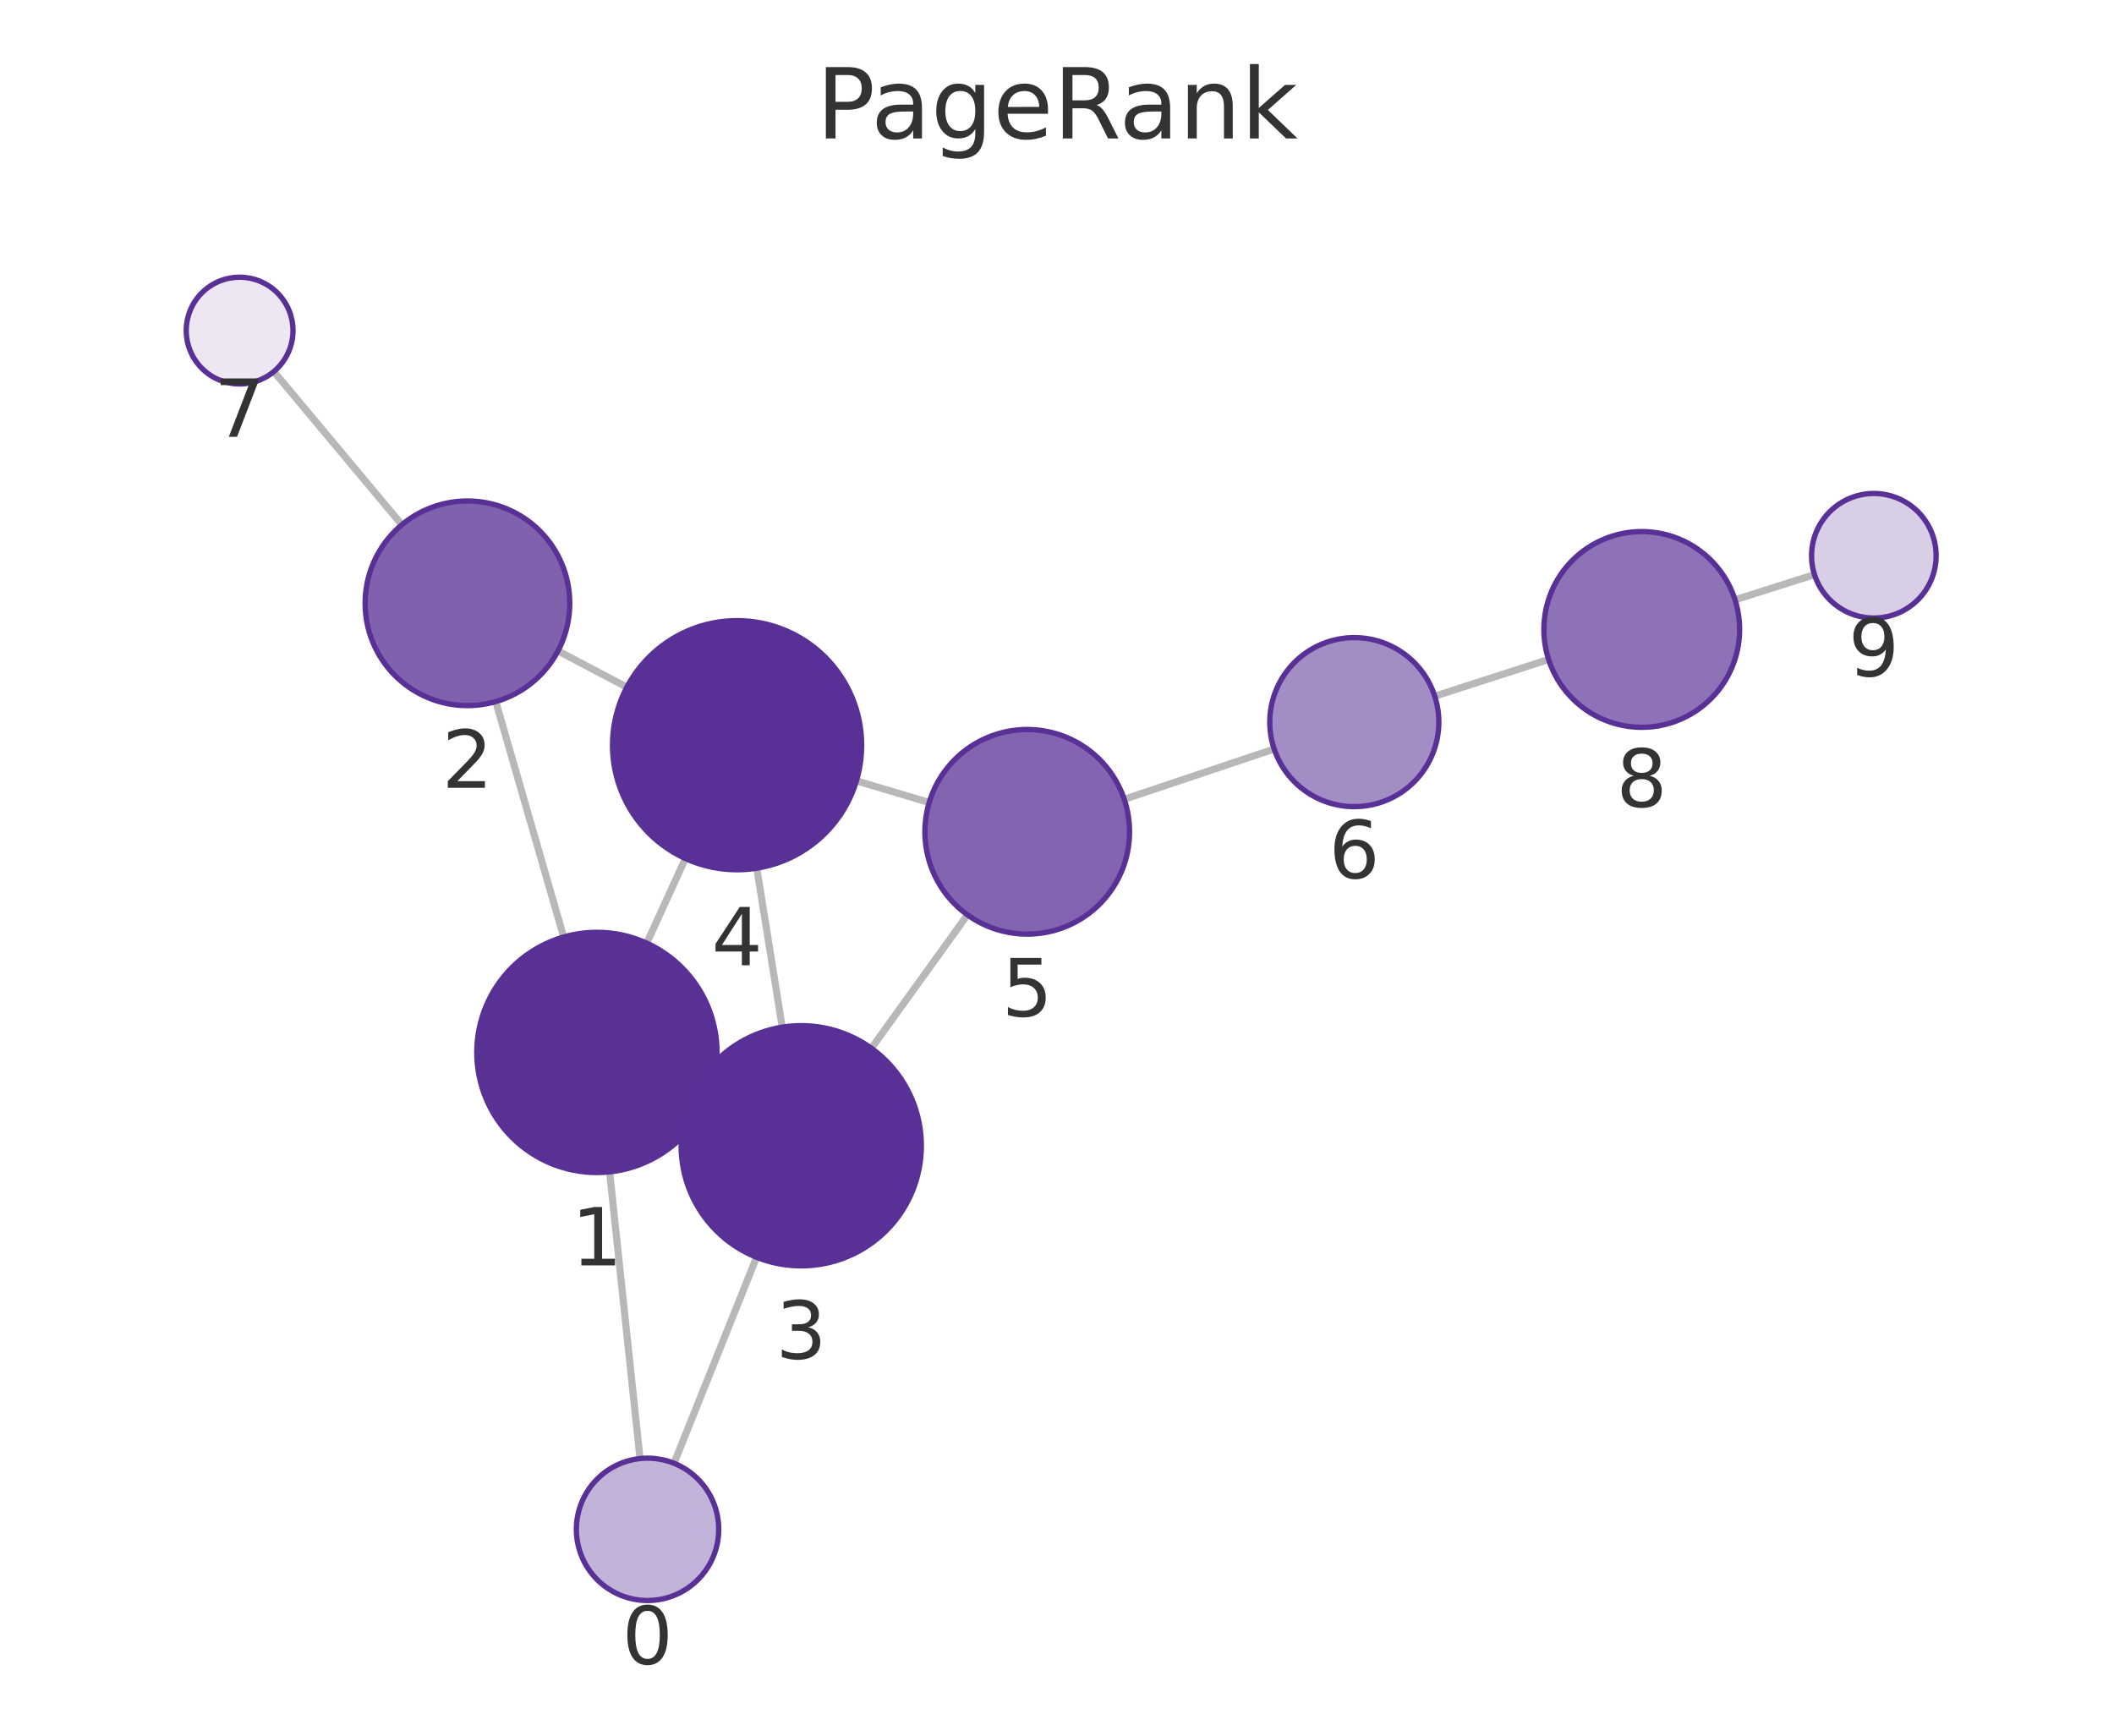
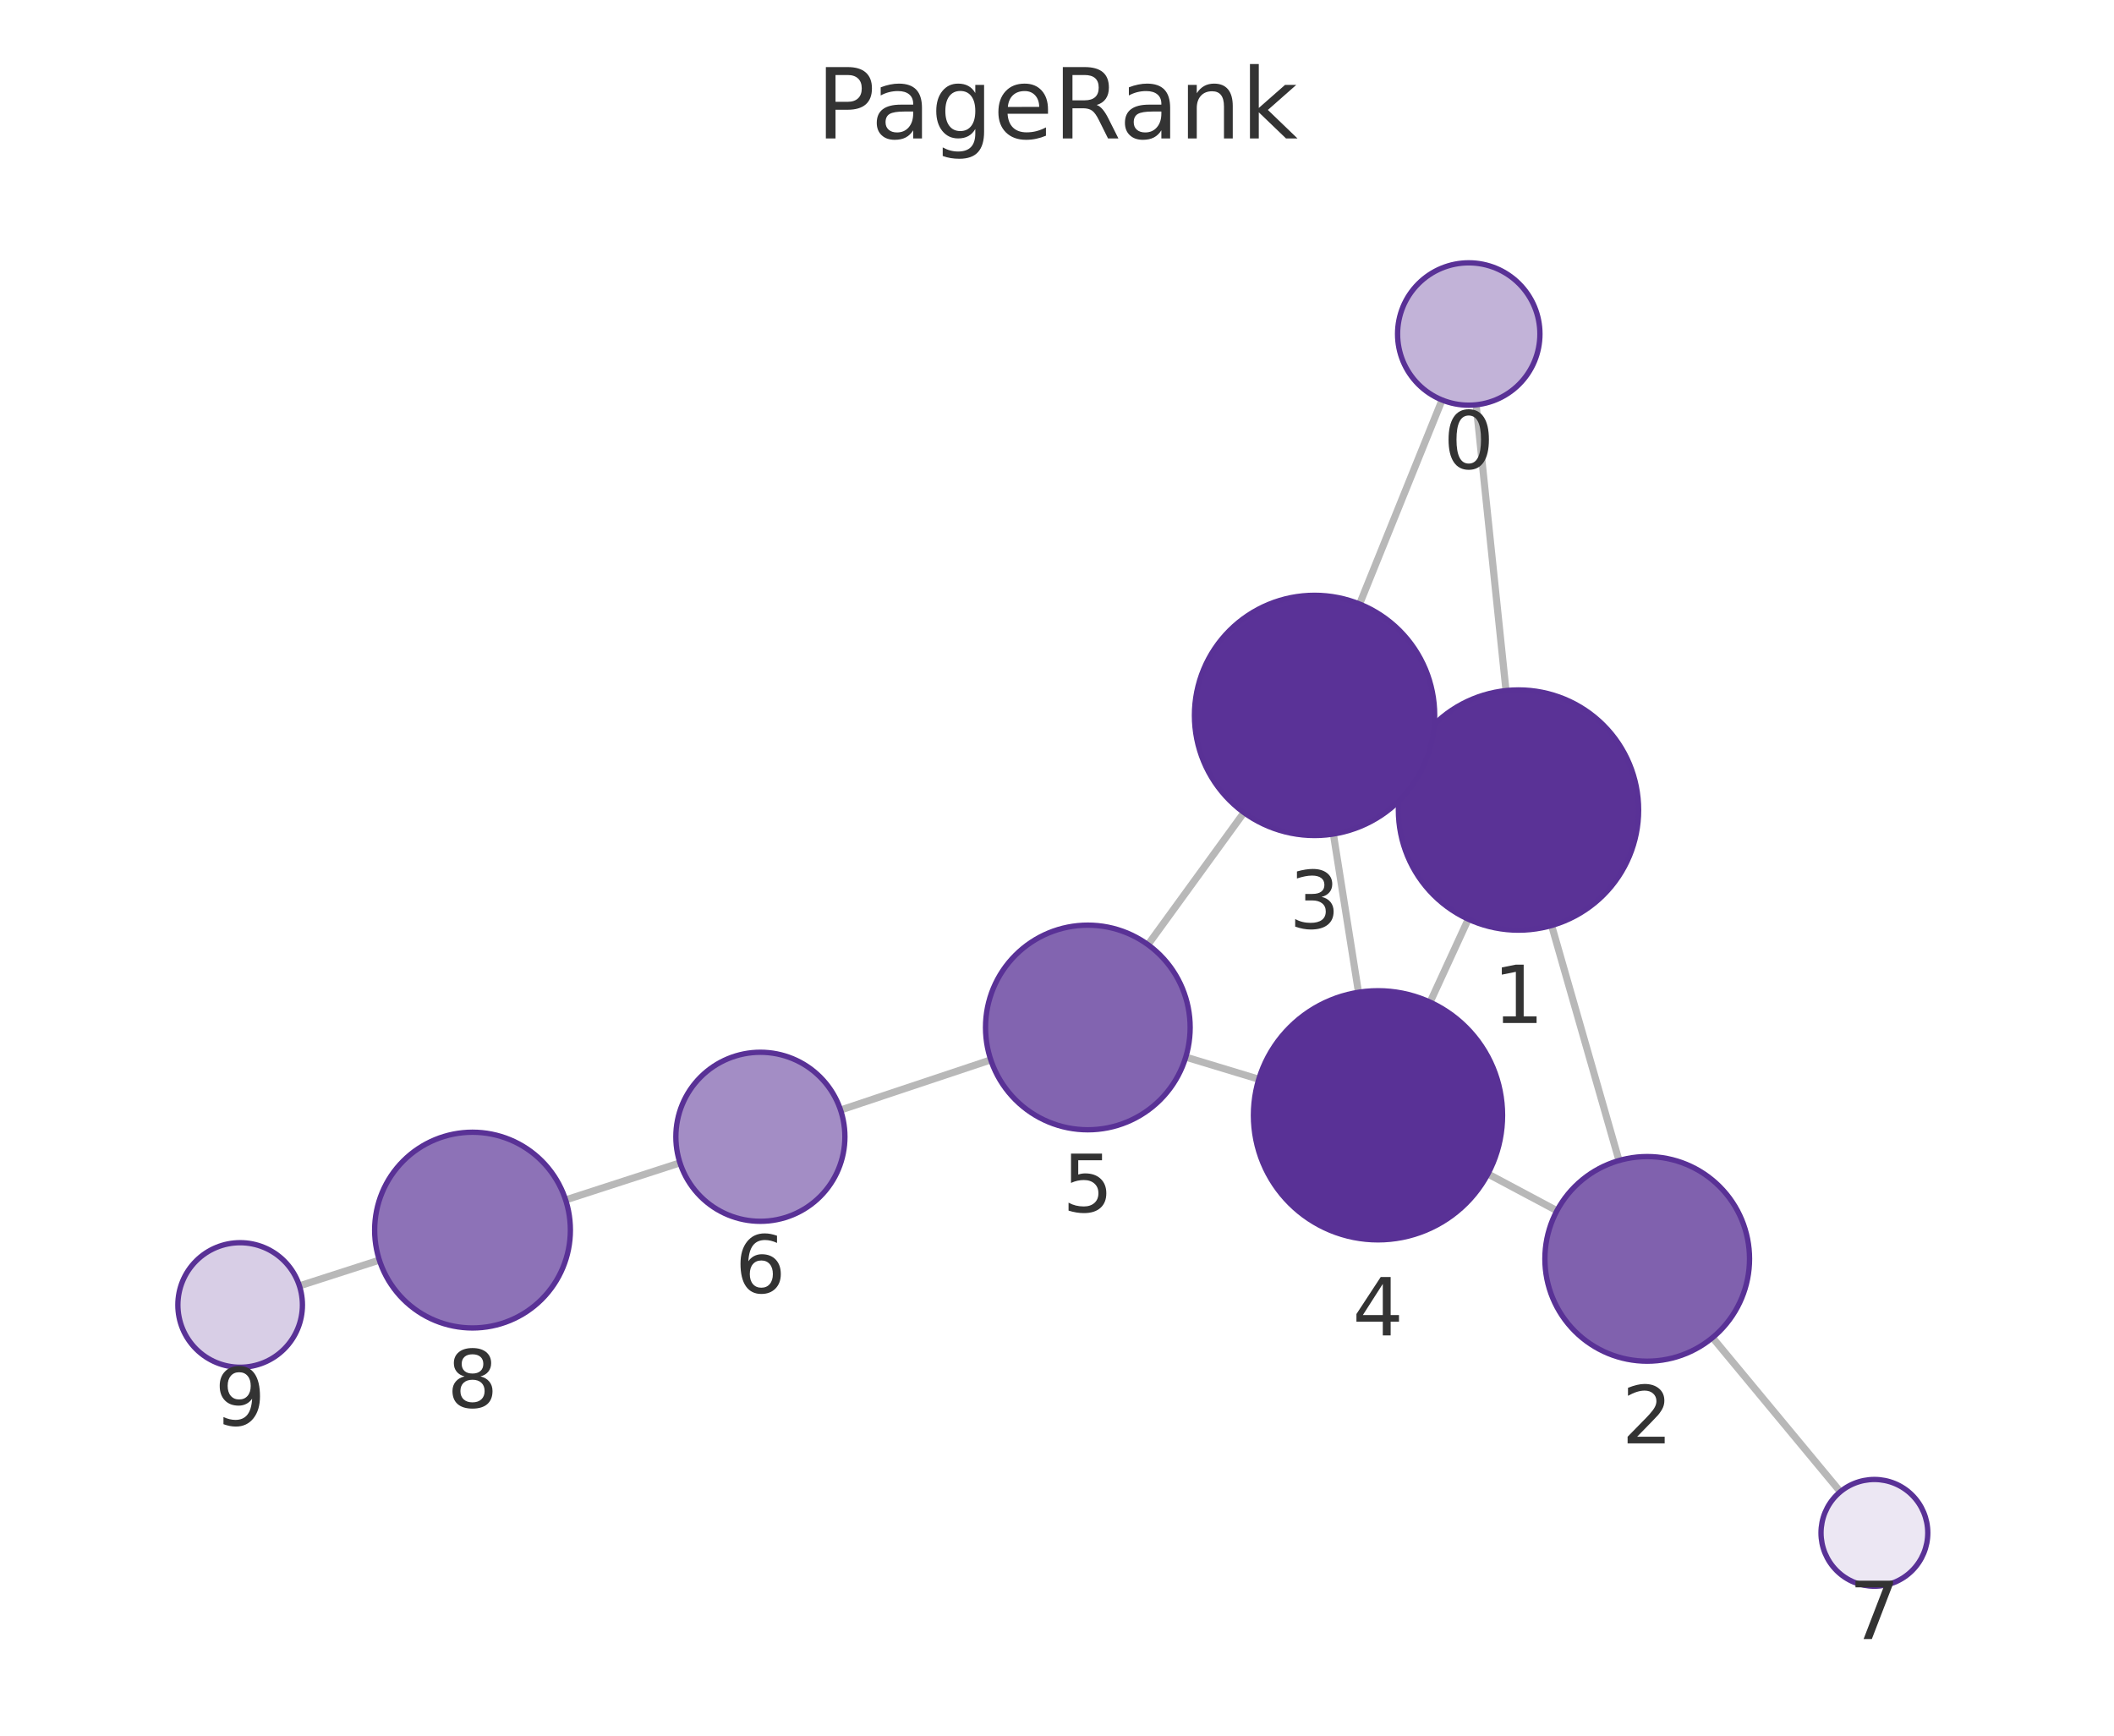
<svg xmlns="http://www.w3.org/2000/svg" xmlns:xlink="http://www.w3.org/1999/xlink" width="237.6pt" height="195.078pt" viewBox="0 0 237.6 195.078" version="1.1">
  <defs>
    <style type="text/css">*{stroke-linejoin: round; stroke-linecap: butt}</style>
  </defs>
  <g id="figure_1">
    <g id="patch_1">
      <path d="M 0 195.078  L 237.6 195.078  L 237.6 0  L 0 0  L 0 195.078  z " style="fill: none" />
    </g>
    <g id="axes_1">
      <g id="patch_2">
        <path d="M 7.2 187.878  L 230.4 187.878  L 230.4 21.558  L 7.2 21.558  L 7.2 187.878  z " style="fill: none" />
      </g>
      <g id="EdgeCollection_1">
-         <path d="M 71.936 163.936  L 68.515 131.711  " clip-path="url(#pd8539371f2)" style="fill: #b8b8b8; stroke: #b8b8b8; stroke-width: 0.8" />
-         <path d="M 75.755 164.465  L 85.032 141.308  " clip-path="url(#pd8539371f2)" style="fill: #b8b8b8; stroke: #b8b8b8; stroke-width: 0.8" />
-         <path d="M 63.351 105.315  L 55.723 78.857  " clip-path="url(#pd8539371f2)" style="fill: #b8b8b8; stroke: #b8b8b8; stroke-width: 0.8" />
-         <path d="M 79.37 123.896  L 77.773 123.167  " clip-path="url(#pd8539371f2)" style="fill: #b8b8b8; stroke: #b8b8b8; stroke-width: 0.8" />
-         <path d="M 72.693 106.004  L 77.032 96.493  " clip-path="url(#pd8539371f2)" style="fill: #b8b8b8; stroke: #b8b8b8; stroke-width: 0.8" />
-         <path d="M 62.714 73.163  L 70.454 77.236  " clip-path="url(#pd8539371f2)" style="fill: #b8b8b8; stroke: #b8b8b8; stroke-width: 0.8" />
-         <path d="M 45.164 58.981  L 30.777 41.761  " clip-path="url(#pd8539371f2)" style="fill: #b8b8b8; stroke: #b8b8b8; stroke-width: 0.8" />
-         <path d="M 87.918 115.446  L 85.057 97.58  " clip-path="url(#pd8539371f2)" style="fill: #b8b8b8; stroke: #b8b8b8; stroke-width: 0.8" />
-         <path d="M 97.94 117.82  L 108.735 102.824  " clip-path="url(#pd8539371f2)" style="fill: #b8b8b8; stroke: #b8b8b8; stroke-width: 0.8" />
-         <path d="M 96.258 87.761  L 104.434 90.201  " clip-path="url(#pd8539371f2)" style="fill: #b8b8b8; stroke: #b8b8b8; stroke-width: 0.8" />
-         <path d="M 126.357 89.835  L 143.208 84.184  " clip-path="url(#pd8539371f2)" style="fill: #b8b8b8; stroke: #b8b8b8; stroke-width: 0.8" />
-         <path d="M 161.256 78.248  L 174.053 74.122  " clip-path="url(#pd8539371f2)" style="fill: #b8b8b8; stroke: #b8b8b8; stroke-width: 0.8" />
-         <path d="M 195.006 67.417  L 203.937 64.582  " clip-path="url(#pd8539371f2)" style="fill: #b8b8b8; stroke: #b8b8b8; stroke-width: 0.8" />
+         <path d="M 165.909 45.497  L 169.266 77.618  " clip-path="url(#p8796deaa18)" style="fill: #b8b8b8; stroke: #b8b8b8; stroke-width: 0.8" />
+         <path d="M 162.08 44.957  L 152.808 67.891  " clip-path="url(#p8796deaa18)" style="fill: #b8b8b8; stroke: #b8b8b8; stroke-width: 0.8" />
+         <path d="M 174.391 104.022  L 181.966 130.437  " clip-path="url(#p8796deaa18)" style="fill: #b8b8b8; stroke: #b8b8b8; stroke-width: 0.8" />
+         <path d="M 158.424 85.361  L 159.994 86.09  " clip-path="url(#p8796deaa18)" style="fill: #b8b8b8; stroke: #b8b8b8; stroke-width: 0.8" />
+         <path d="M 165.025 103.308  L 160.732 112.636  " clip-path="url(#p8796deaa18)" style="fill: #b8b8b8; stroke: #b8b8b8; stroke-width: 0.8" />
+         <path d="M 174.989 136.079  L 167.231 131.942  " clip-path="url(#p8796deaa18)" style="fill: #b8b8b8; stroke: #b8b8b8; stroke-width: 0.8" />
+         <path d="M 192.477 150.344  L 206.84 167.665  " clip-path="url(#p8796deaa18)" style="fill: #b8b8b8; stroke: #b8b8b8; stroke-width: 0.8" />
+         <path d="M 149.863 93.74  L 152.685 111.527  " clip-path="url(#p8796deaa18)" style="fill: #b8b8b8; stroke: #b8b8b8; stroke-width: 0.8" />
+         <path d="M 139.813 91.329  L 129.025 106.178  " clip-path="url(#p8796deaa18)" style="fill: #b8b8b8; stroke: #b8b8b8; stroke-width: 0.8" />
+         <path d="M 141.479 121.298  L 133.273 118.814  " clip-path="url(#p8796deaa18)" style="fill: #b8b8b8; stroke: #b8b8b8; stroke-width: 0.8" />
+         <path d="M 111.358 119.123  L 94.473 124.76  " clip-path="url(#p8796deaa18)" style="fill: #b8b8b8; stroke: #b8b8b8; stroke-width: 0.8" />
+         <path d="M 76.424 130.698  L 63.572 134.864  " clip-path="url(#p8796deaa18)" style="fill: #b8b8b8; stroke: #b8b8b8; stroke-width: 0.8" />
+         <path d="M 42.638 141.63  L 33.653 144.525  " clip-path="url(#p8796deaa18)" style="fill: #b8b8b8; stroke: #b8b8b8; stroke-width: 0.8" />
      </g>
      <g id="VertexCollection_1">
-         <path d="M 72.78 179.891  C 74.902 179.891 76.937 179.048 78.437 177.548  C 79.937 176.048 80.78 174.013 80.78 171.891  C 80.78 169.77 79.937 167.734 78.437 166.234  C 76.937 164.734 74.902 163.891 72.78 163.891  C 70.658 163.891 68.623 164.734 67.123 166.234  C 65.623 167.734 64.78 169.77 64.78 171.891  C 64.78 174.013 65.623 176.048 67.123 177.548  C 68.623 179.048 70.658 179.891 72.78 179.891  z " clip-path="url(#pd8539371f2)" style="fill: #c2b3d8; stroke: #593196; stroke-width: 0.6" />
-         <path d="M 67.09 131.787  C 70.671 131.787 74.105 130.364 76.636 127.833  C 79.168 125.301 80.59 121.867 80.59 118.287  C 80.59 114.706 79.168 111.272 76.636 108.741  C 74.105 106.209 70.671 104.787 67.09 104.787  C 63.51 104.787 60.076 106.209 57.544 108.741  C 55.013 111.272 53.59 114.706 53.59 118.287  C 53.59 121.867 55.013 125.301 57.544 127.833  C 60.076 130.364 63.51 131.787 67.09 131.787  z " clip-path="url(#pd8539371f2)" style="fill: #5a3296; stroke: #593196; stroke-width: 0.6" />
-         <path d="M 52.537 79.307  C 55.587 79.307 58.512 78.095 60.669 75.938  C 62.826 73.782 64.037 70.856 64.037 67.807  C 64.037 64.757 62.826 61.831 60.669 59.675  C 58.512 57.518 55.587 56.307 52.537 56.307  C 49.487 56.307 46.562 57.518 44.406 59.675  C 42.249 61.831 41.037 64.757 41.037 67.807  C 41.037 70.856 42.249 73.782 44.406 75.938  C 46.562 78.095 49.487 79.307 52.537 79.307  z " clip-path="url(#pd8539371f2)" style="fill: #8061ae; stroke: #593196; stroke-width: 0.6" />
-         <path d="M 90.053 142.276  C 93.633 142.276 97.067 140.854 99.599 138.322  C 102.13 135.791 103.553 132.357 103.553 128.776  C 103.553 125.196 102.13 121.762 99.599 119.231  C 97.067 116.699 93.633 115.276 90.053 115.276  C 86.472 115.276 83.038 116.699 80.507 119.231  C 77.975 121.762 76.553 125.196 76.553 128.776  C 76.553 132.357 77.975 135.791 80.507 138.322  C 83.038 140.854 86.472 142.276 90.053 142.276  z " clip-path="url(#pd8539371f2)" style="fill: #5a3297; stroke: #593196; stroke-width: 0.6" />
-         <path d="M 82.843 97.756  C 86.556 97.756 90.117 96.281 92.742 93.656  C 95.368 91.03 96.843 87.469 96.843 83.756  C 96.843 80.043 95.368 76.482 92.742 73.857  C 90.117 71.231 86.556 69.756 82.843 69.756  C 79.13 69.756 75.569 71.231 72.943 73.857  C 70.318 76.482 68.843 80.043 68.843 83.756  C 68.843 87.469 70.318 91.03 72.943 93.656  C 75.569 96.281 79.13 97.756 82.843 97.756  z " clip-path="url(#pd8539371f2)" style="fill: #593196; stroke: #593196; stroke-width: 0.6" />
-         <path d="M 115.453 104.991  C 118.503 104.991 121.428 103.779 123.585 101.623  C 125.742 99.466 126.953 96.541 126.953 93.491  C 126.953 90.441 125.742 87.516 123.585 85.359  C 121.428 83.203 118.503 81.991 115.453 81.991  C 112.403 81.991 109.478 83.203 107.322 85.359  C 105.165 87.516 103.953 90.441 103.953 93.491  C 103.953 96.541 105.165 99.466 107.322 101.623  C 109.478 103.779 112.403 104.991 115.453 104.991  z " clip-path="url(#pd8539371f2)" style="fill: #8264b0; stroke: #593196; stroke-width: 0.6" />
-         <path d="M 152.215 90.664  C 154.734 90.664 157.151 89.663 158.932 87.881  C 160.714 86.1 161.715 83.683 161.715 81.164  C 161.715 78.644 160.714 76.228 158.932 74.446  C 157.151 72.665 154.734 71.664 152.215 71.664  C 149.695 71.664 147.279 72.665 145.497 74.446  C 143.716 76.228 142.715 78.644 142.715 81.164  C 142.715 83.683 143.716 86.1 145.497 87.881  C 147.279 89.663 149.695 90.664 152.215 90.664  z " clip-path="url(#pd8539371f2)" style="fill: #a38dc5; stroke: #593196; stroke-width: 0.6" />
-         <path d="M 26.931 43.157  C 28.522 43.157 30.048 42.525 31.173 41.399  C 32.298 40.274 32.931 38.748 32.931 37.157  C 32.931 35.566 32.298 34.039 31.173 32.914  C 30.048 31.789 28.522 31.157 26.931 31.157  C 25.339 31.157 23.813 31.789 22.688 32.914  C 21.563 34.039 20.931 35.566 20.931 37.157  C 20.931 38.748 21.563 40.274 22.688 41.399  C 23.813 42.525 25.339 43.157 26.931 43.157  z " clip-path="url(#pd8539371f2)" style="fill: #ece7f3; stroke: #593196; stroke-width: 0.6" />
-         <path d="M 184.522 81.746  C 187.439 81.746 190.237 80.587 192.3 78.524  C 194.363 76.461 195.522 73.663 195.522 70.746  C 195.522 67.829 194.363 65.031 192.3 62.968  C 190.237 60.905 187.439 59.746 184.522 59.746  C 181.604 59.746 178.806 60.905 176.744 62.968  C 174.681 65.031 173.522 67.829 173.522 70.746  C 173.522 73.663 174.681 76.461 176.744 78.524  C 178.806 80.587 181.604 81.746 184.522 81.746  z " clip-path="url(#pd8539371f2)" style="fill: #8d72b7; stroke: #593196; stroke-width: 0.6" />
-         <path d="M 210.609 69.463  C 212.466 69.463 214.246 68.726 215.559 67.413  C 216.872 66.1 217.609 64.32 217.609 62.463  C 217.609 60.607 216.872 58.826 215.559 57.513  C 214.246 56.201 212.466 55.463 210.609 55.463  C 208.753 55.463 206.972 56.201 205.659 57.513  C 204.347 58.826 203.609 60.607 203.609 62.463  C 203.609 64.32 204.347 66.1 205.659 67.413  C 206.972 68.726 208.753 69.463 210.609 69.463  z " clip-path="url(#pd8539371f2)" style="fill: #d8cee6; stroke: #593196; stroke-width: 0.6" />
+         <path d="M 165.078 45.54  C 167.2 45.54 169.235 44.697 170.735 43.197  C 172.235 41.697 173.078 39.662 173.078 37.54  C 173.078 35.418 172.235 33.383 170.735 31.883  C 169.235 30.383 167.2 29.54 165.078 29.54  C 162.956 29.54 160.921 30.383 159.421 31.883  C 157.921 33.383 157.078 35.418 157.078 37.54  C 157.078 39.662 157.921 41.697 159.421 43.197  C 160.921 44.697 162.956 45.54 165.078 45.54  z " clip-path="url(#p8796deaa18)" style="fill: #c2b3d8; stroke: #593196; stroke-width: 0.6" />
+         <path d="M 170.669 104.545  C 174.249 104.545 177.683 103.122 180.215 100.591  C 182.747 98.059 184.169 94.625 184.169 91.045  C 184.169 87.464 182.747 84.03 180.215 81.499  C 177.683 78.967 174.249 77.545 170.669 77.545  C 167.089 77.545 163.655 78.967 161.123 81.499  C 158.592 84.03 157.169 87.464 157.169 91.045  C 157.169 94.625 158.592 98.059 161.123 100.591  C 163.655 103.122 167.089 104.545 170.669 104.545  z " clip-path="url(#p8796deaa18)" style="fill: #5a3296; stroke: #593196; stroke-width: 0.6" />
+         <path d="M 185.136 152.991  C 188.186 152.991 191.111 151.779 193.268 149.623  C 195.424 147.466 196.636 144.541 196.636 141.491  C 196.636 138.441 195.424 135.516 193.268 133.359  C 191.111 131.203 188.186 129.991 185.136 129.991  C 182.086 129.991 179.161 131.203 177.004 133.359  C 174.848 135.516 173.636 138.441 173.636 141.491  C 173.636 144.541 174.848 147.466 177.004 149.623  C 179.161 151.779 182.086 152.991 185.136 152.991  z " clip-path="url(#p8796deaa18)" style="fill: #8061ae; stroke: #593196; stroke-width: 0.6" />
+         <path d="M 147.748 93.907  C 151.328 93.907 154.763 92.484 157.294 89.953  C 159.826 87.421 161.248 83.987 161.248 80.407  C 161.248 76.827 159.826 73.393 157.294 70.861  C 154.763 68.329 151.328 66.907 147.748 66.907  C 144.168 66.907 140.734 68.329 138.202 70.861  C 135.671 73.393 134.248 76.827 134.248 80.407  C 134.248 83.987 135.671 87.421 138.202 89.953  C 140.734 92.484 144.168 93.907 147.748 93.907  z " clip-path="url(#p8796deaa18)" style="fill: #5a3297; stroke: #593196; stroke-width: 0.6" />
+         <path d="M 154.878 139.354  C 158.591 139.354 162.153 137.879 164.778 135.254  C 167.403 132.628 168.878 129.067 168.878 125.354  C 168.878 121.641 167.403 118.08 164.778 115.455  C 162.153 112.829 158.591 111.354 154.878 111.354  C 151.166 111.354 147.604 112.829 144.979 115.455  C 142.354 118.08 140.878 121.641 140.878 125.354  C 140.878 129.067 142.354 132.628 144.979 135.254  C 147.604 137.879 151.166 139.354 154.878 139.354  z " clip-path="url(#p8796deaa18)" style="fill: #593196; stroke: #593196; stroke-width: 0.6" />
+         <path d="M 122.266 126.982  C 125.316 126.982 128.241 125.77 130.398 123.613  C 132.554 121.457 133.766 118.532 133.766 115.482  C 133.766 112.432 132.554 109.507 130.398 107.35  C 128.241 105.193 125.316 103.982 122.266 103.982  C 119.216 103.982 116.291 105.193 114.134 107.35  C 111.978 109.507 110.766 112.432 110.766 115.482  C 110.766 118.532 111.978 121.457 114.134 123.613  C 116.291 125.77 119.216 126.982 122.266 126.982  z " clip-path="url(#p8796deaa18)" style="fill: #8264b0; stroke: #593196; stroke-width: 0.6" />
+         <path d="M 85.462 137.268  C 87.981 137.268 90.398 136.267 92.179 134.486  C 93.961 132.704 94.962 130.288 94.962 127.768  C 94.962 125.249 93.961 122.832 92.179 121.051  C 90.398 119.269 87.981 118.268 85.462 118.268  C 82.942 118.268 80.526 119.269 78.744 121.051  C 76.963 122.832 75.962 125.249 75.962 127.768  C 75.962 130.288 76.963 132.704 78.744 134.486  C 80.526 136.267 82.942 137.268 85.462 137.268  z " clip-path="url(#p8796deaa18)" style="fill: #a38dc5; stroke: #593196; stroke-width: 0.6" />
+         <path d="M 210.67 178.284  C 212.261 178.284 213.787 177.652 214.912 176.526  C 216.037 175.401 216.67 173.875 216.67 172.284  C 216.67 170.693 216.037 169.166 214.912 168.041  C 213.787 166.916 212.261 166.284 210.67 166.284  C 209.078 166.284 207.552 166.916 206.427 168.041  C 205.302 169.166 204.67 170.693 204.67 172.284  C 204.67 173.875 205.302 175.401 206.427 176.526  C 207.552 177.652 209.078 178.284 210.67 178.284  z " clip-path="url(#p8796deaa18)" style="fill: #ece7f3; stroke: #593196; stroke-width: 0.6" />
+         <path d="M 53.108 149.256  C 56.025 149.256 58.823 148.097 60.886 146.034  C 62.949 143.971 64.108 141.173 64.108 138.256  C 64.108 135.338 62.949 132.54 60.886 130.477  C 58.823 128.415 56.025 127.256 53.108 127.256  C 50.19 127.256 47.392 128.415 45.329 130.477  C 43.267 132.54 42.108 135.338 42.108 138.256  C 42.108 141.173 43.267 143.971 45.329 146.034  C 47.392 148.097 50.19 149.256 53.108 149.256  z " clip-path="url(#p8796deaa18)" style="fill: #8d72b7; stroke: #593196; stroke-width: 0.6" />
+         <path d="M 26.991 153.672  C 28.847 153.672 30.628 152.934 31.94 151.622  C 33.253 150.309 33.991 148.528 33.991 146.672  C 33.991 144.815 33.253 143.035 31.94 141.722  C 30.628 140.409 28.847 139.672 26.991 139.672  C 25.134 139.672 23.354 140.409 22.041 141.722  C 20.728 143.035 19.991 144.815 19.991 146.672  C 19.991 148.528 20.728 150.309 22.041 151.622  C 23.354 152.934 25.134 153.672 26.991 153.672  z " clip-path="url(#p8796deaa18)" style="fill: #d8cee6; stroke: #593196; stroke-width: 0.6" />
      </g>
      <g id="text_1">
-         <g clip-path="url(#pd8539371f2)">
-           <g style="fill: #333333" transform="translate(69.91679 187.029) scale(0.09 -0.09)">
+         <g clip-path="url(#p8796deaa18)">
+           <g style="fill: #333333" transform="translate(162.2149 52.67785) scale(0.09 -0.09)">
            <defs>
              <path id="DejaVuSans-13" d="M 2034 4250  Q 1547 4250 1301 3770  Q 1056 3291 1056 2328  Q 1056 1369 1301 889  Q 1547 409 2034 409  Q 2525 409 2770 889  Q 3016 1369 3016 2328  Q 3016 3291 2770 3770  Q 2525 4250 2034 4250  z M 2034 4750  Q 2819 4750 3233 4129  Q 3647 3509 3647 2328  Q 3647 1150 3233 529  Q 2819 -91 2034 -91  Q 1250 -91 836 529  Q 422 1150 422 2328  Q 422 3509 836 4129  Q 1250 4750 2034 4750  z " transform="scale(0.015625)" />
            </defs>
            <use xlink:href="#DejaVuSans-13" />
          </g>
        </g>
      </g>
      <g id="text_2">
-         <g clip-path="url(#pd8539371f2)">
-           <g style="fill: #333333" transform="translate(64.22716 142.2246) scale(0.09 -0.09)">
+         <g clip-path="url(#p8796deaa18)">
+           <g style="fill: #333333" transform="translate(167.806 114.9825) scale(0.09 -0.09)">
            <defs>
              <path id="DejaVuSans-14" d="M 794 531  L 1825 531  L 1825 4091  L 703 3866  L 703 4441  L 1819 4666  L 2450 4666  L 2450 531  L 3481 531  L 3481 0  L 794 0  L 794 531  z " transform="scale(0.015625)" />
            </defs>
            <use xlink:href="#DejaVuSans-14" />
          </g>
        </g>
      </g>
      <g id="text_3">
-         <g clip-path="url(#pd8539371f2)">
-           <g style="fill: #333333" transform="translate(49.67416 88.54452) scale(0.09 -0.09)">
+         <g clip-path="url(#p8796deaa18)">
+           <g style="fill: #333333" transform="translate(182.2729 162.229) scale(0.09 -0.09)">
            <defs>
              <path id="DejaVuSans-15" d="M 1228 531  L 3431 531  L 3431 0  L 469 0  L 469 531  Q 828 903 1448 1529  Q 2069 2156 2228 2338  Q 2531 2678 2651 2914  Q 2772 3150 2772 3378  Q 2772 3750 2511 3984  Q 2250 4219 1831 4219  Q 1534 4219 1204 4116  Q 875 4013 500 3803  L 500 4441  Q 881 4594 1212 4672  Q 1544 4750 1819 4750  Q 2544 4750 2975 4387  Q 3406 4025 3406 3419  Q 3406 3131 3298 2873  Q 3191 2616 2906 2266  Q 2828 2175 2409 1742  Q 1991 1309 1228 531  z " transform="scale(0.015625)" />
            </defs>
            <use xlink:href="#DejaVuSans-15" />
          </g>
        </g>
      </g>
      <g id="text_4">
-         <g clip-path="url(#pd8539371f2)">
-           <g style="fill: #333333" transform="translate(87.18944 152.7144) scale(0.09 -0.09)">
+         <g clip-path="url(#p8796deaa18)">
+           <g style="fill: #333333" transform="translate(144.8851 104.3448) scale(0.09 -0.09)">
            <defs>
              <path id="DejaVuSans-16" d="M 2597 2516  Q 3050 2419 3304 2112  Q 3559 1806 3559 1356  Q 3559 666 3084 287  Q 2609 -91 1734 -91  Q 1441 -91 1130 -33  Q 819 25 488 141  L 488 750  Q 750 597 1062 519  Q 1375 441 1716 441  Q 2309 441 2620 675  Q 2931 909 2931 1356  Q 2931 1769 2642 2001  Q 2353 2234 1838 2234  L 1294 2234  L 1294 2753  L 1863 2753  Q 2328 2753 2575 2939  Q 2822 3125 2822 3475  Q 2822 3834 2567 4026  Q 2313 4219 1838 4219  Q 1578 4219 1281 4162  Q 984 4106 628 3988  L 628 4550  Q 988 4650 1302 4700  Q 1616 4750 1894 4750  Q 2613 4750 3031 4423  Q 3450 4097 3450 3541  Q 3450 3153 3228 2886  Q 3006 2619 2597 2516  z " transform="scale(0.015625)" />
            </defs>
            <use xlink:href="#DejaVuSans-16" />
          </g>
        </g>
      </g>
      <g id="text_5">
-         <g clip-path="url(#pd8539371f2)">
-           <g style="fill: #333333" transform="translate(79.97972 108.4942) scale(0.09 -0.09)">
+         <g clip-path="url(#p8796deaa18)">
+           <g style="fill: #333333" transform="translate(152.0153 150.0919) scale(0.09 -0.09)">
            <defs>
              <path id="DejaVuSans-17" d="M 2419 4116  L 825 1625  L 2419 1625  L 2419 4116  z M 2253 4666  L 3047 4666  L 3047 1625  L 3713 1625  L 3713 1100  L 3047 1100  L 3047 0  L 2419 0  L 2419 1100  L 313 1100  L 313 1709  L 2253 4666  z " transform="scale(0.015625)" />
            </defs>
            <use xlink:href="#DejaVuSans-17" />
          </g>
        </g>
      </g>
      <g id="text_6">
-         <g clip-path="url(#pd8539371f2)">
-           <g style="fill: #333333" transform="translate(112.5901 114.2287) scale(0.09 -0.09)">
+         <g clip-path="url(#p8796deaa18)">
+           <g style="fill: #333333" transform="translate(119.4031 136.2196) scale(0.09 -0.09)">
            <defs>
              <path id="DejaVuSans-18" d="M 691 4666  L 3169 4666  L 3169 4134  L 1269 4134  L 1269 2991  Q 1406 3038 1543 3061  Q 1681 3084 1819 3084  Q 2600 3084 3056 2656  Q 3513 2228 3513 1497  Q 3513 744 3044 326  Q 2575 -91 1722 -91  Q 1428 -91 1123 -41  Q 819 9 494 109  L 494 744  Q 775 591 1075 516  Q 1375 441 1709 441  Q 2250 441 2565 725  Q 2881 1009 2881 1497  Q 2881 1984 2565 2268  Q 2250 2553 1709 2553  Q 1456 2553 1204 2497  Q 953 2441 691 2322  L 691 4666  z " transform="scale(0.015625)" />
            </defs>
            <use xlink:href="#DejaVuSans-18" />
          </g>
        </g>
      </g>
      <g id="text_7">
-         <g clip-path="url(#pd8539371f2)">
-           <g style="fill: #333333" transform="translate(149.3515 98.70176) scale(0.09 -0.09)">
+         <g clip-path="url(#p8796deaa18)">
+           <g style="fill: #333333" transform="translate(82.59844 145.3063) scale(0.09 -0.09)">
            <defs>
              <path id="DejaVuSans-19" d="M 2113 2584  Q 1688 2584 1439 2293  Q 1191 2003 1191 1497  Q 1191 994 1439 701  Q 1688 409 2113 409  Q 2538 409 2786 701  Q 3034 994 3034 1497  Q 3034 2003 2786 2293  Q 2538 2584 2113 2584  z M 3366 4563  L 3366 3988  Q 3128 4100 2886 4159  Q 2644 4219 2406 4219  Q 1781 4219 1451 3797  Q 1122 3375 1075 2522  Q 1259 2794 1537 2939  Q 1816 3084 2150 3084  Q 2853 3084 3261 2657  Q 3669 2231 3669 1497  Q 3669 778 3244 343  Q 2819 -91 2113 -91  Q 1303 -91 875 529  Q 447 1150 447 2328  Q 447 3434 972 4092  Q 1497 4750 2381 4750  Q 2619 4750 2861 4703  Q 3103 4656 3366 4563  z " transform="scale(0.015625)" />
            </defs>
            <use xlink:href="#DejaVuSans-19" />
          </g>
        </g>
      </g>
      <g id="text_8">
-         <g clip-path="url(#pd8539371f2)">
-           <g style="fill: #333333" transform="translate(24.06742 49.09472) scale(0.09 -0.09)">
+         <g clip-path="url(#p8796deaa18)">
+           <g style="fill: #333333" transform="translate(207.8066 184.2217) scale(0.09 -0.09)">
            <defs>
              <path id="DejaVuSans-1a" d="M 525 4666  L 3525 4666  L 3525 4397  L 1831 0  L 1172 0  L 2766 4134  L 525 4134  L 525 4666  z " transform="scale(0.015625)" />
            </defs>
            <use xlink:href="#DejaVuSans-1a" />
          </g>
        </g>
      </g>
      <g id="text_9">
-         <g clip-path="url(#pd8539371f2)">
-           <g style="fill: #333333" transform="translate(181.6586 90.68396) scale(0.09 -0.09)">
+         <g clip-path="url(#p8796deaa18)">
+           <g style="fill: #333333" transform="translate(50.24441 158.1935) scale(0.09 -0.09)">
            <defs>
              <path id="DejaVuSans-1b" d="M 2034 2216  Q 1584 2216 1326 1975  Q 1069 1734 1069 1313  Q 1069 891 1326 650  Q 1584 409 2034 409  Q 2484 409 2743 651  Q 3003 894 3003 1313  Q 3003 1734 2745 1975  Q 2488 2216 2034 2216  z M 1403 2484  Q 997 2584 770 2862  Q 544 3141 544 3541  Q 544 4100 942 4425  Q 1341 4750 2034 4750  Q 2731 4750 3128 4425  Q 3525 4100 3525 3541  Q 3525 3141 3298 2862  Q 3072 2584 2669 2484  Q 3125 2378 3379 2068  Q 3634 1759 3634 1313  Q 3634 634 3220 271  Q 2806 -91 2034 -91  Q 1263 -91 848 271  Q 434 634 434 1313  Q 434 1759 690 2068  Q 947 2378 1403 2484  z M 1172 3481  Q 1172 3119 1398 2916  Q 1625 2713 2034 2713  Q 2441 2713 2670 2916  Q 2900 3119 2900 3481  Q 2900 3844 2670 4047  Q 2441 4250 2034 4250  Q 1625 4250 1398 4047  Q 1172 3844 1172 3481  z " transform="scale(0.015625)" />
            </defs>
            <use xlink:href="#DejaVuSans-1b" />
          </g>
        </g>
      </g>
      <g id="text_10">
-         <g clip-path="url(#pd8539371f2)">
-           <g style="fill: #333333" transform="translate(207.746 76.00109) scale(0.09 -0.09)">
+         <g clip-path="url(#p8796deaa18)">
+           <g style="fill: #333333" transform="translate(24.12748 160.2098) scale(0.09 -0.09)">
            <defs>
              <path id="DejaVuSans-1c" d="M 703 97  L 703 672  Q 941 559 1184 500  Q 1428 441 1663 441  Q 2288 441 2617 861  Q 2947 1281 2994 2138  Q 2813 1869 2534 1725  Q 2256 1581 1919 1581  Q 1219 1581 811 2004  Q 403 2428 403 3163  Q 403 3881 828 4315  Q 1253 4750 1959 4750  Q 2769 4750 3195 4129  Q 3622 3509 3622 2328  Q 3622 1225 3098 567  Q 2575 -91 1691 -91  Q 1453 -91 1209 -44  Q 966 3 703 97  z M 1959 2075  Q 2384 2075 2632 2365  Q 2881 2656 2881 3163  Q 2881 3666 2632 3958  Q 2384 4250 1959 4250  Q 1534 4250 1286 3958  Q 1038 3666 1038 3163  Q 1038 2656 1286 2365  Q 1534 2075 1959 2075  z " transform="scale(0.015625)" />
            </defs>
            <use xlink:href="#DejaVuSans-1c" />
          </g>
        </g>
      </g>
      <g id="matplotlib.axis_1" />
      <g id="matplotlib.axis_2" />
      <g id="text_11">
        <g style="fill: #333333" transform="translate(91.74258 15.55828) scale(0.11 -0.11)">
          <defs>
            <path id="DejaVuSans-33" d="M 1259 4147  L 1259 2394  L 2053 2394  Q 2494 2394 2734 2622  Q 2975 2850 2975 3272  Q 2975 3691 2734 3919  Q 2494 4147 2053 4147  L 1259 4147  z M 628 4666  L 2053 4666  Q 2838 4666 3239 4311  Q 3641 3956 3641 3272  Q 3641 2581 3239 2228  Q 2838 1875 2053 1875  L 1259 1875  L 1259 0  L 628 0  L 628 4666  z " transform="scale(0.015625)" />
            <path id="DejaVuSans-44" d="M 2194 1759  Q 1497 1759 1228 1600  Q 959 1441 959 1056  Q 959 750 1161 570  Q 1363 391 1709 391  Q 2188 391 2477 730  Q 2766 1069 2766 1631  L 2766 1759  L 2194 1759  z M 3341 1997  L 3341 0  L 2766 0  L 2766 531  Q 2569 213 2275 61  Q 1981 -91 1556 -91  Q 1019 -91 701 211  Q 384 513 384 1019  Q 384 1609 779 1909  Q 1175 2209 1959 2209  L 2766 2209  L 2766 2266  Q 2766 2663 2505 2880  Q 2244 3097 1772 3097  Q 1472 3097 1187 3025  Q 903 2953 641 2809  L 641 3341  Q 956 3463 1253 3523  Q 1550 3584 1831 3584  Q 2591 3584 2966 3190  Q 3341 2797 3341 1997  z " transform="scale(0.015625)" />
            <path id="DejaVuSans-4a" d="M 2906 1791  Q 2906 2416 2648 2759  Q 2391 3103 1925 3103  Q 1463 3103 1205 2759  Q 947 2416 947 1791  Q 947 1169 1205 825  Q 1463 481 1925 481  Q 2391 481 2648 825  Q 2906 1169 2906 1791  z M 3481 434  Q 3481 -459 3084 -895  Q 2688 -1331 1869 -1331  Q 1566 -1331 1297 -1286  Q 1028 -1241 775 -1147  L 775 -588  Q 1028 -725 1275 -790  Q 1522 -856 1778 -856  Q 2344 -856 2625 -561  Q 2906 -266 2906 331  L 2906 616  Q 2728 306 2450 153  Q 2172 0 1784 0  Q 1141 0 747 490  Q 353 981 353 1791  Q 353 2603 747 3093  Q 1141 3584 1784 3584  Q 2172 3584 2450 3431  Q 2728 3278 2906 2969  L 2906 3500  L 3481 3500  L 3481 434  z " transform="scale(0.015625)" />
            <path id="DejaVuSans-48" d="M 3597 1894  L 3597 1613  L 953 1613  Q 991 1019 1311 708  Q 1631 397 2203 397  Q 2534 397 2845 478  Q 3156 559 3463 722  L 3463 178  Q 3153 47 2828 -22  Q 2503 -91 2169 -91  Q 1331 -91 842 396  Q 353 884 353 1716  Q 353 2575 817 3079  Q 1281 3584 2069 3584  Q 2775 3584 3186 3129  Q 3597 2675 3597 1894  z M 3022 2063  Q 3016 2534 2758 2815  Q 2500 3097 2075 3097  Q 1594 3097 1305 2825  Q 1016 2553 972 2059  L 3022 2063  z " transform="scale(0.015625)" />
            <path id="DejaVuSans-35" d="M 2841 2188  Q 3044 2119 3236 1894  Q 3428 1669 3622 1275  L 4263 0  L 3584 0  L 2988 1197  Q 2756 1666 2539 1819  Q 2322 1972 1947 1972  L 1259 1972  L 1259 0  L 628 0  L 628 4666  L 2053 4666  Q 2853 4666 3247 4331  Q 3641 3997 3641 3322  Q 3641 2881 3436 2590  Q 3231 2300 2841 2188  z M 1259 4147  L 1259 2491  L 2053 2491  Q 2509 2491 2742 2702  Q 2975 2913 2975 3322  Q 2975 3731 2742 3939  Q 2509 4147 2053 4147  L 1259 4147  z " transform="scale(0.015625)" />
            <path id="DejaVuSans-51" d="M 3513 2113  L 3513 0  L 2938 0  L 2938 2094  Q 2938 2591 2744 2837  Q 2550 3084 2163 3084  Q 1697 3084 1428 2787  Q 1159 2491 1159 1978  L 1159 0  L 581 0  L 581 3500  L 1159 3500  L 1159 2956  Q 1366 3272 1645 3428  Q 1925 3584 2291 3584  Q 2894 3584 3203 3211  Q 3513 2838 3513 2113  z " transform="scale(0.015625)" />
            <path id="DejaVuSans-4e" d="M 581 4863  L 1159 4863  L 1159 1991  L 2875 3500  L 3609 3500  L 1753 1863  L 3688 0  L 2938 0  L 1159 1709  L 1159 0  L 581 0  L 581 4863  z " transform="scale(0.015625)" />
          </defs>
          <use xlink:href="#DejaVuSans-33" />
          <use xlink:href="#DejaVuSans-44" transform="translate(55.8125 0)" />
          <use xlink:href="#DejaVuSans-4a" transform="translate(117.0938 0)" />
          <use xlink:href="#DejaVuSans-48" transform="translate(180.5781 0)" />
          <use xlink:href="#DejaVuSans-35" transform="translate(242.1094 0)" />
          <use xlink:href="#DejaVuSans-44" transform="translate(309.3906 0)" />
          <use xlink:href="#DejaVuSans-51" transform="translate(370.6719 0)" />
          <use xlink:href="#DejaVuSans-4e" transform="translate(434.0469 0)" />
        </g>
      </g>
    </g>
  </g>
  <defs>
-     <clipPath id="pd8539371f2">
+     <clipPath id="p8796deaa18">
      <rect x="7.2" y="21.558" width="223.2" height="166.32" />
    </clipPath>
  </defs>
</svg>
